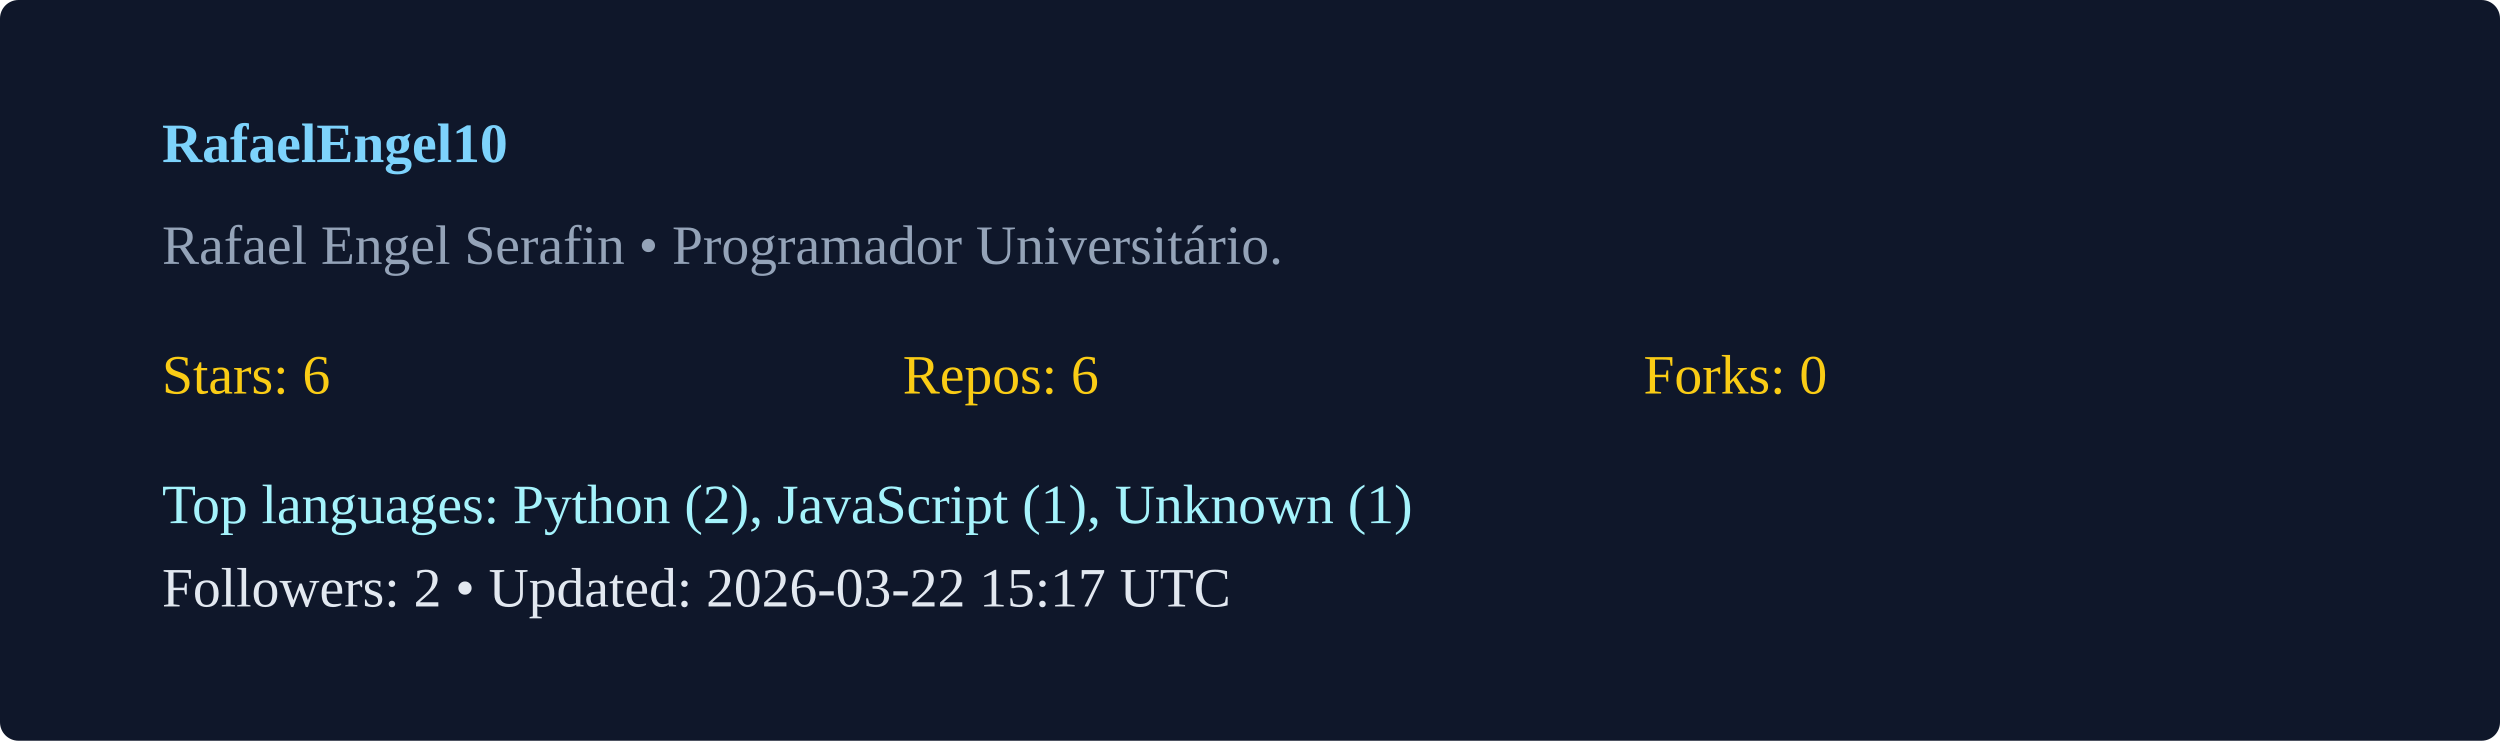
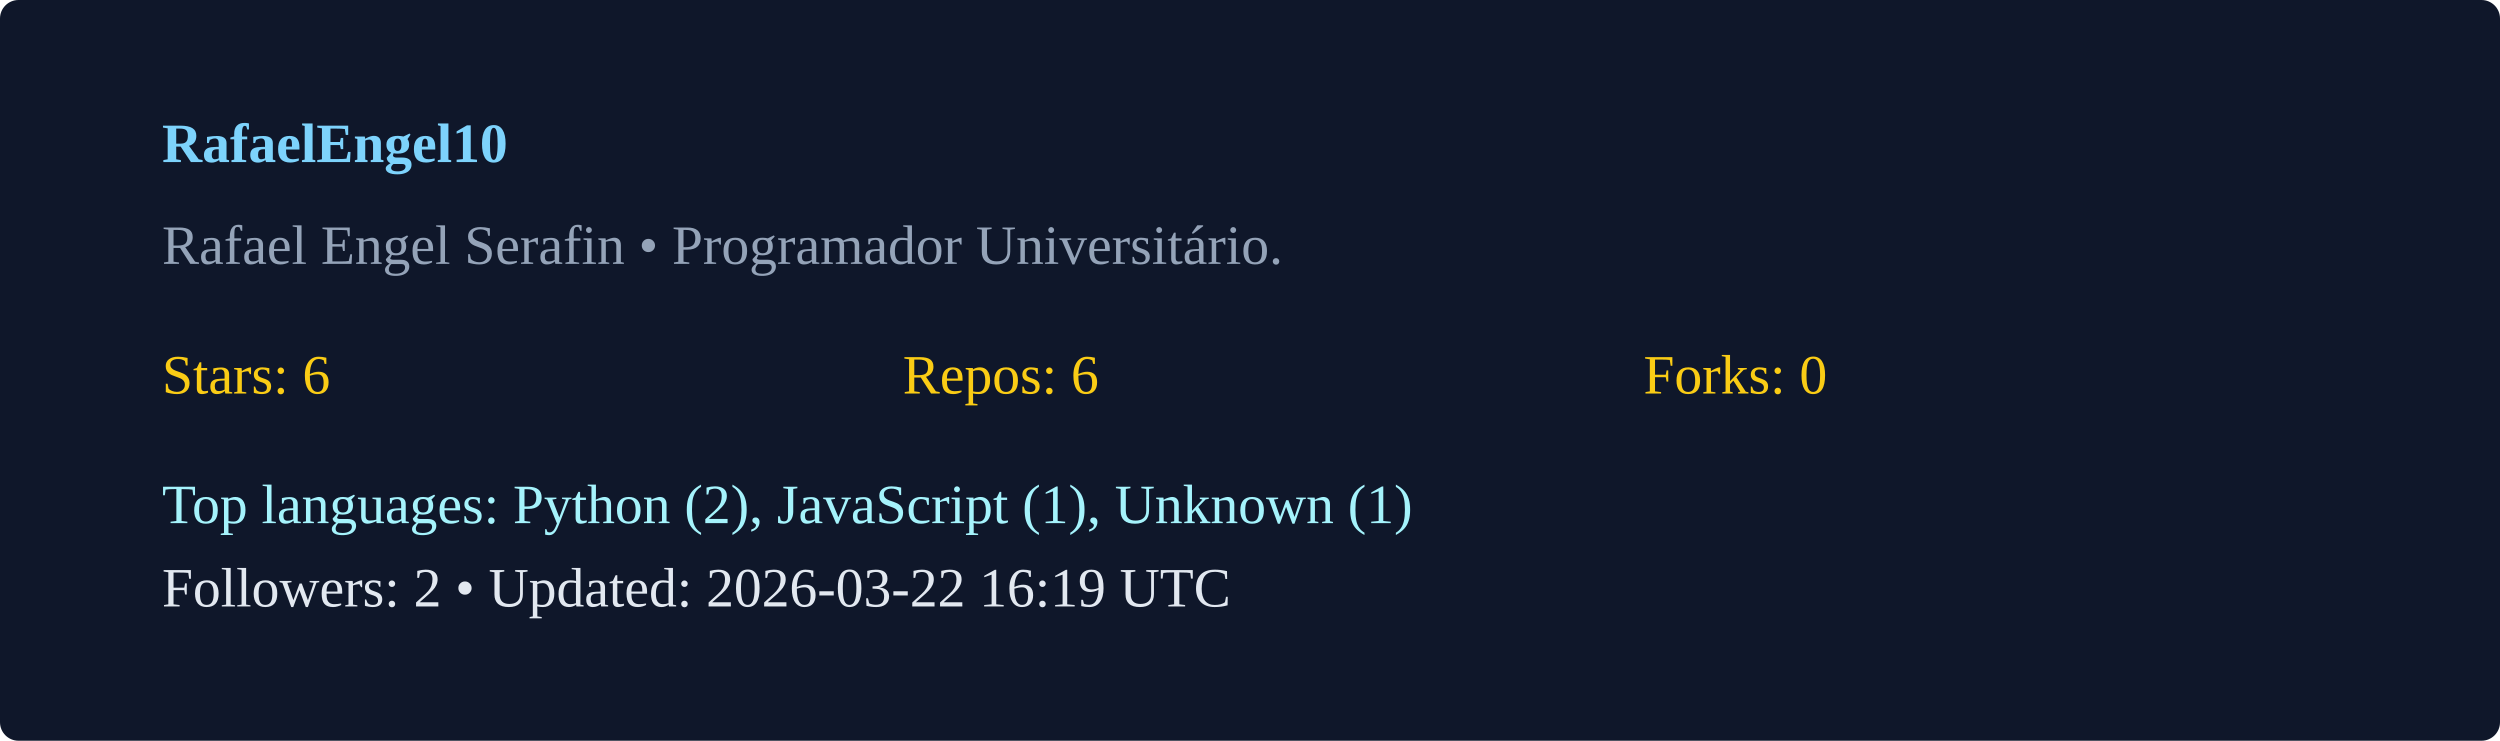
<svg xmlns="http://www.w3.org/2000/svg" width="540" height="160" viewBox="0 0 540 160">
  <rect width="100%" height="100%" rx="4" fill="#0f172a" />
  <g transform="translate(35,35)">
    <text x="0" y="0" fill="#7dd3fc" font-weight="600">RafaelEngel10</text>
    <text x="0" y="22" fill="#94a3b8">Rafael Engel Serafin  • Programador Universitário. </text>
    <g transform="translate(0,50)">
      <text x="0" y="0" fill="#facc15">Stars: 6</text>
      <text x="160" y="0" fill="#facc15">Repos: 6</text>
      <text x="320" y="0" fill="#facc15">Forks: 0</text>
      <text x="0" y="28" fill="#a5f3fc">Top languages: Python (2), JavaScript (1), Unknown (1)</text>
-       <text x="0" y="46" fill="#e2e8f0">Followers: 2 • Updated: 2026-03-22 15:17 UTC</text>
+       <text x="0" y="46" fill="#e2e8f0">Followers: 2 • Updated: 2026-03-22 16:19 UTC</text>
    </g>
  </g>
</svg>
